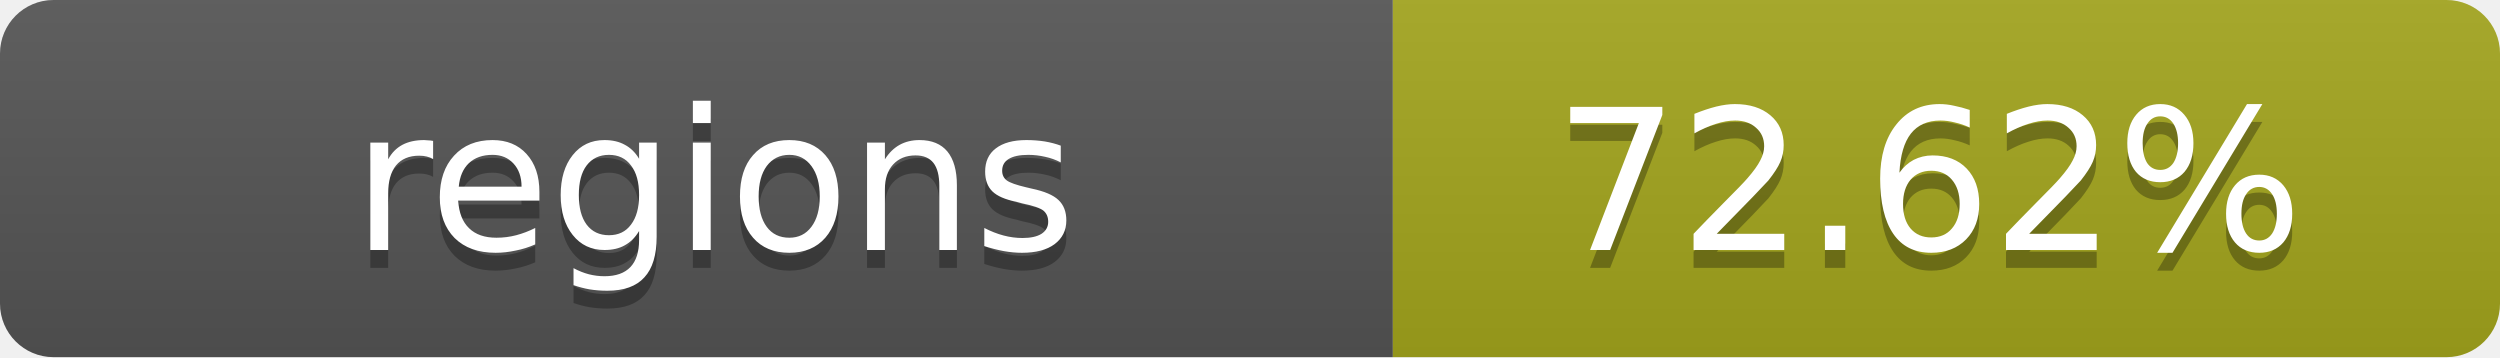
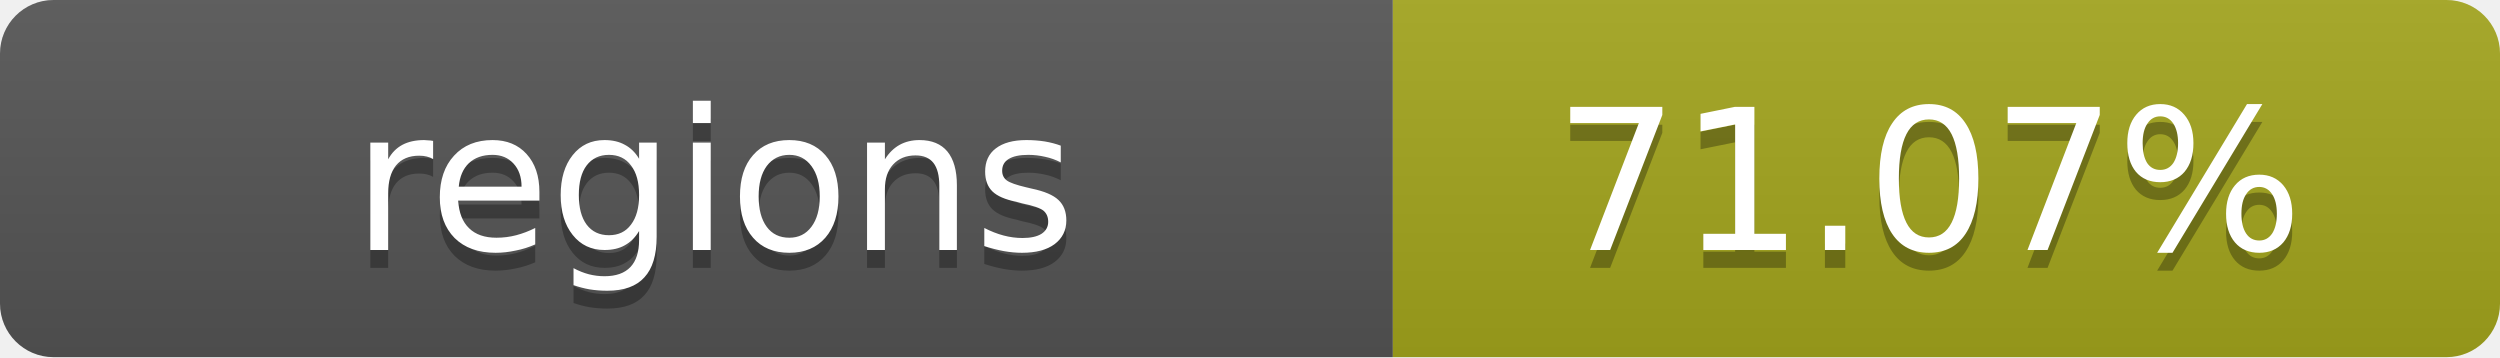
- <svg xmlns="http://www.w3.org/2000/svg" width="140" height="20" role="img" aria-label="regions: 72.62%">
+ <svg xmlns="http://www.w3.org/2000/svg" width="140" height="20" role="img" aria-label="regions: 71.07%">
  <linearGradient id="s" x2="0" y2="100%">
    <stop offset="0" stop-color="#bbb" stop-opacity=".1" />
    <stop offset="1" stop-opacity=".1" />
  </linearGradient>
  <clipPath id="r">
    <rect width="140" height="20" rx="3" fill="#fff" />
  </clipPath>
  <g clip-path="url(#r)">
    <rect width="78" height="20" fill="#555" />
    <rect x="78" width="62" height="20" fill="#a4a61d" />
    <rect width="140" height="20" fill="url(#s)" />
  </g>
  <g fill="#fff" text-anchor="middle" font-family="Verdana,Geneva,DejaVu Sans,sans-serif" text-rendering="geometricPrecision" font-size="11">
    <text x="40" y="15" fill="#010101" fill-opacity=".3">regions</text>
    <text x="40" y="14">regions</text>
-     <text x="108" y="15" fill="#010101" fill-opacity=".3">72.62%</text>
-     <text x="108" y="14">72.62%</text>
+     <text x="108" y="15" fill="#010101" fill-opacity=".3">71.07%</text>
+     <text x="108" y="14">71.07%</text>
  </g>
</svg>
